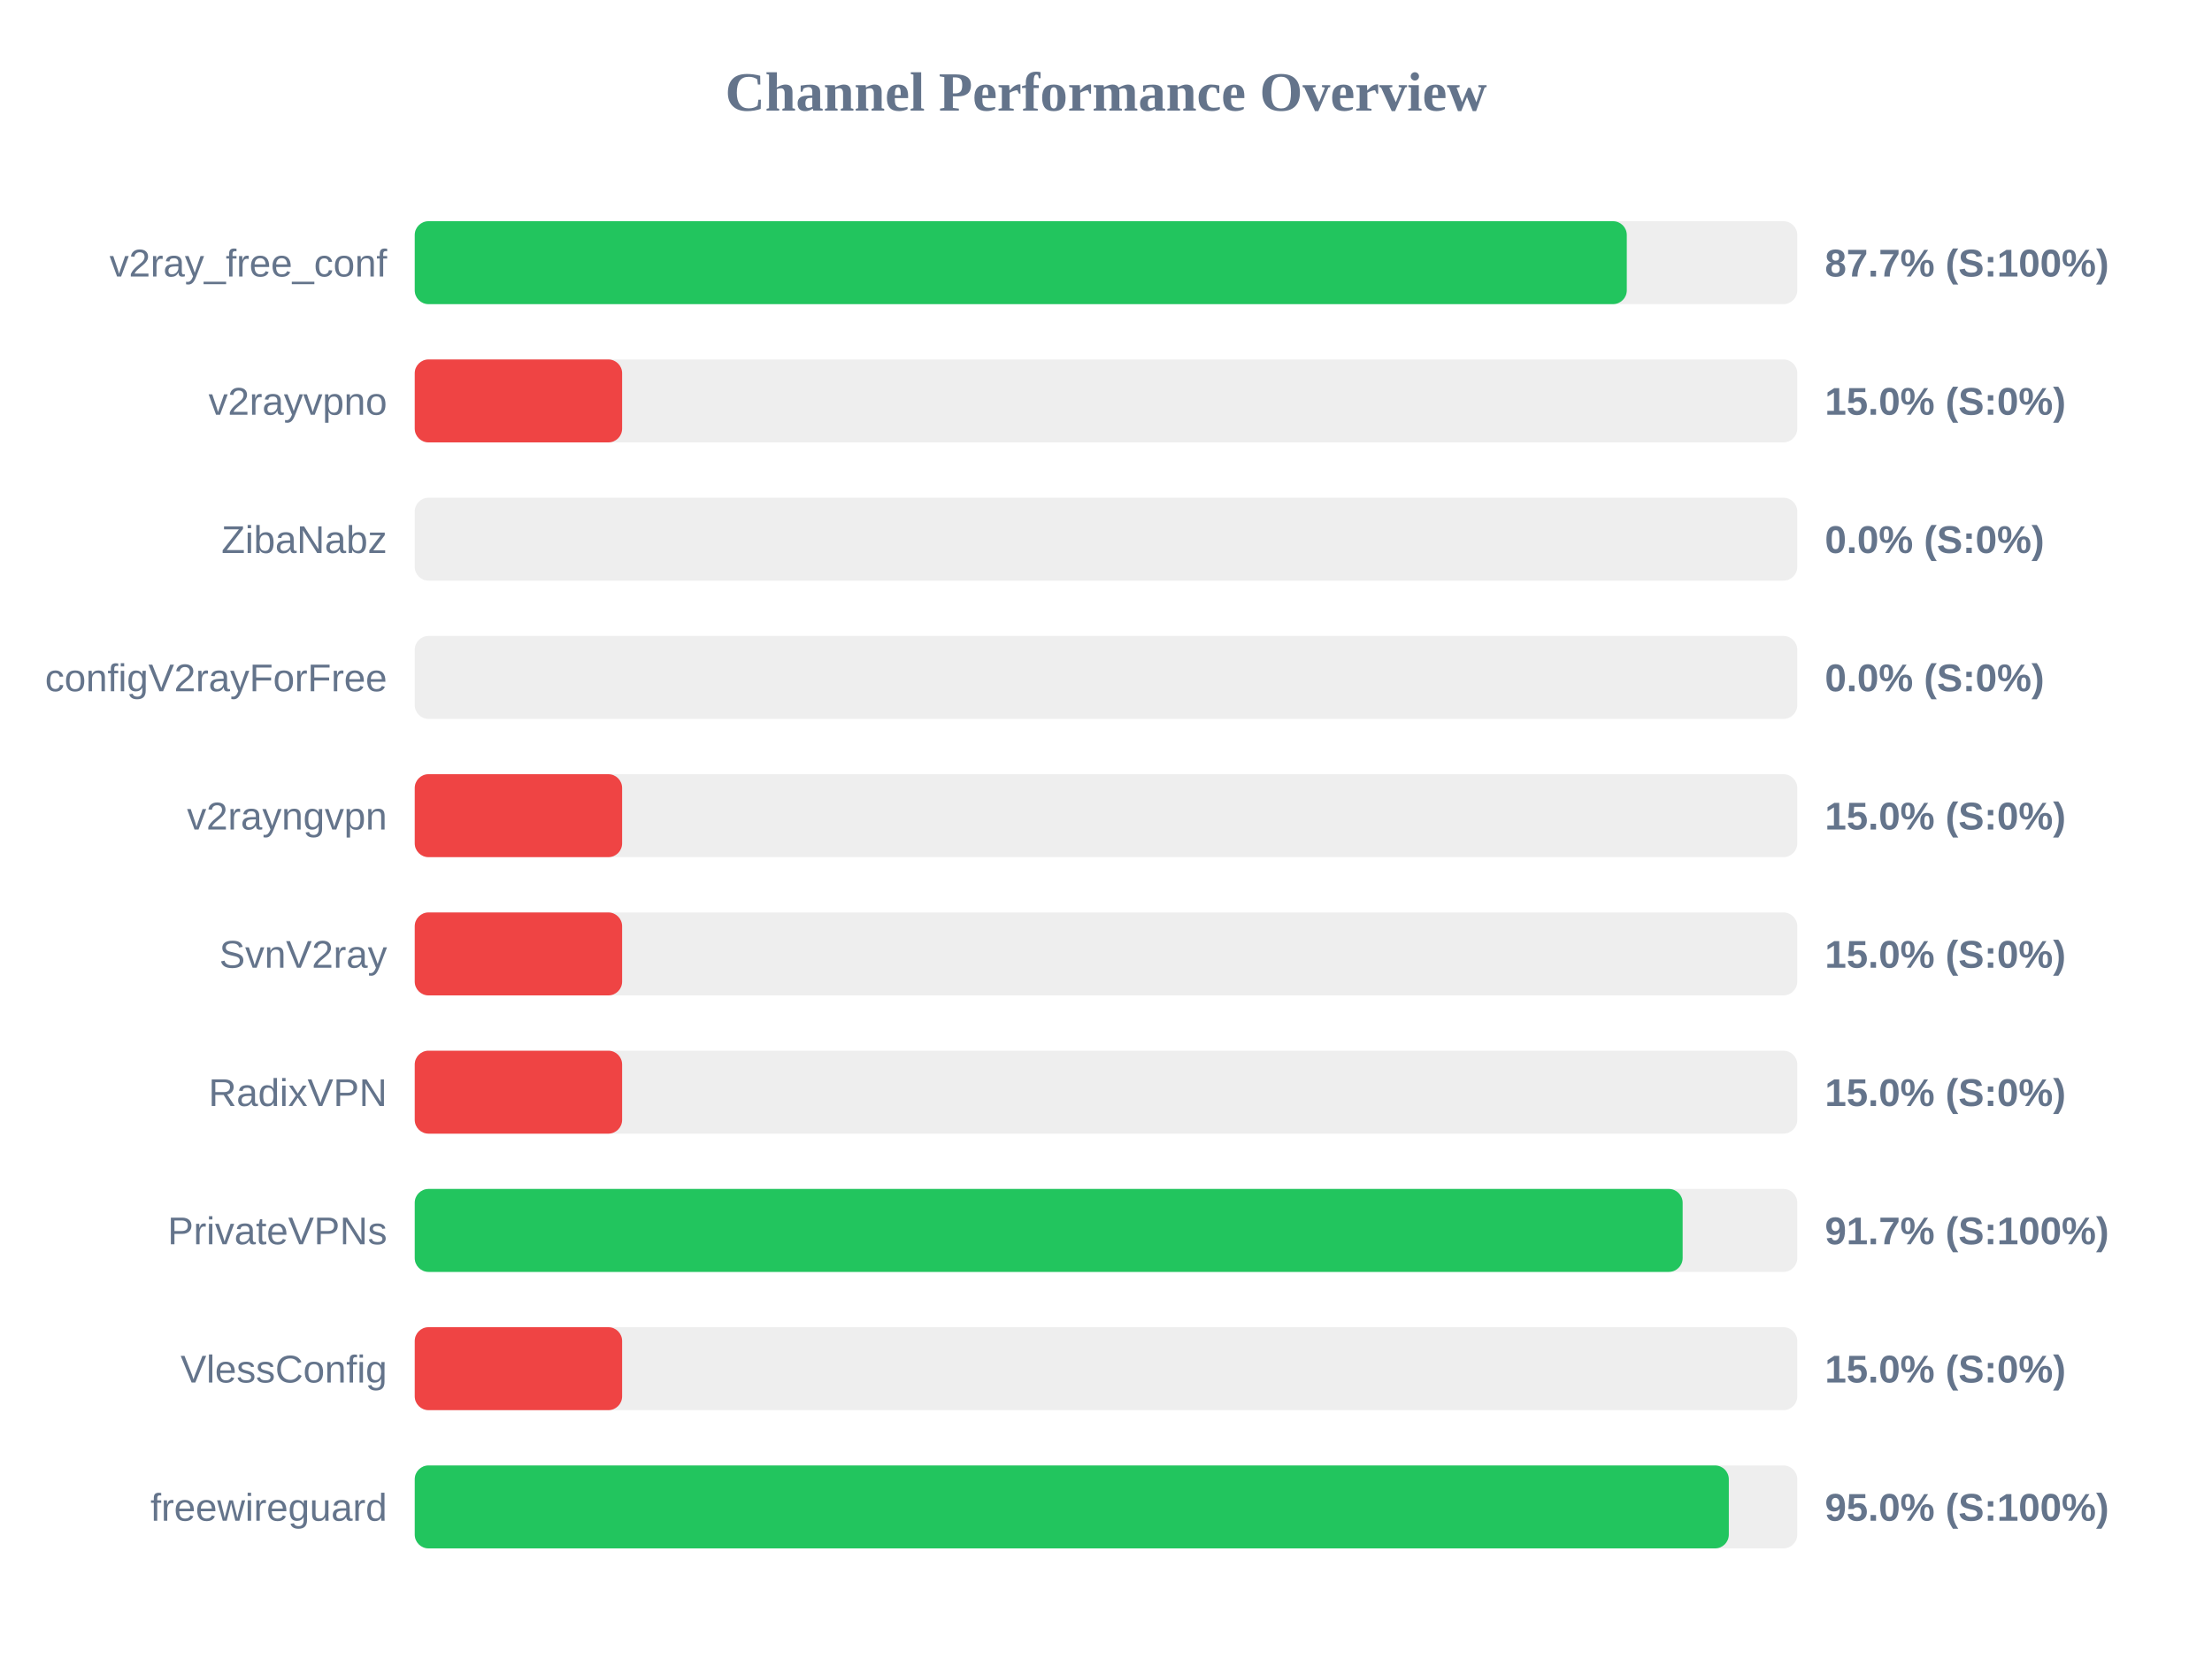
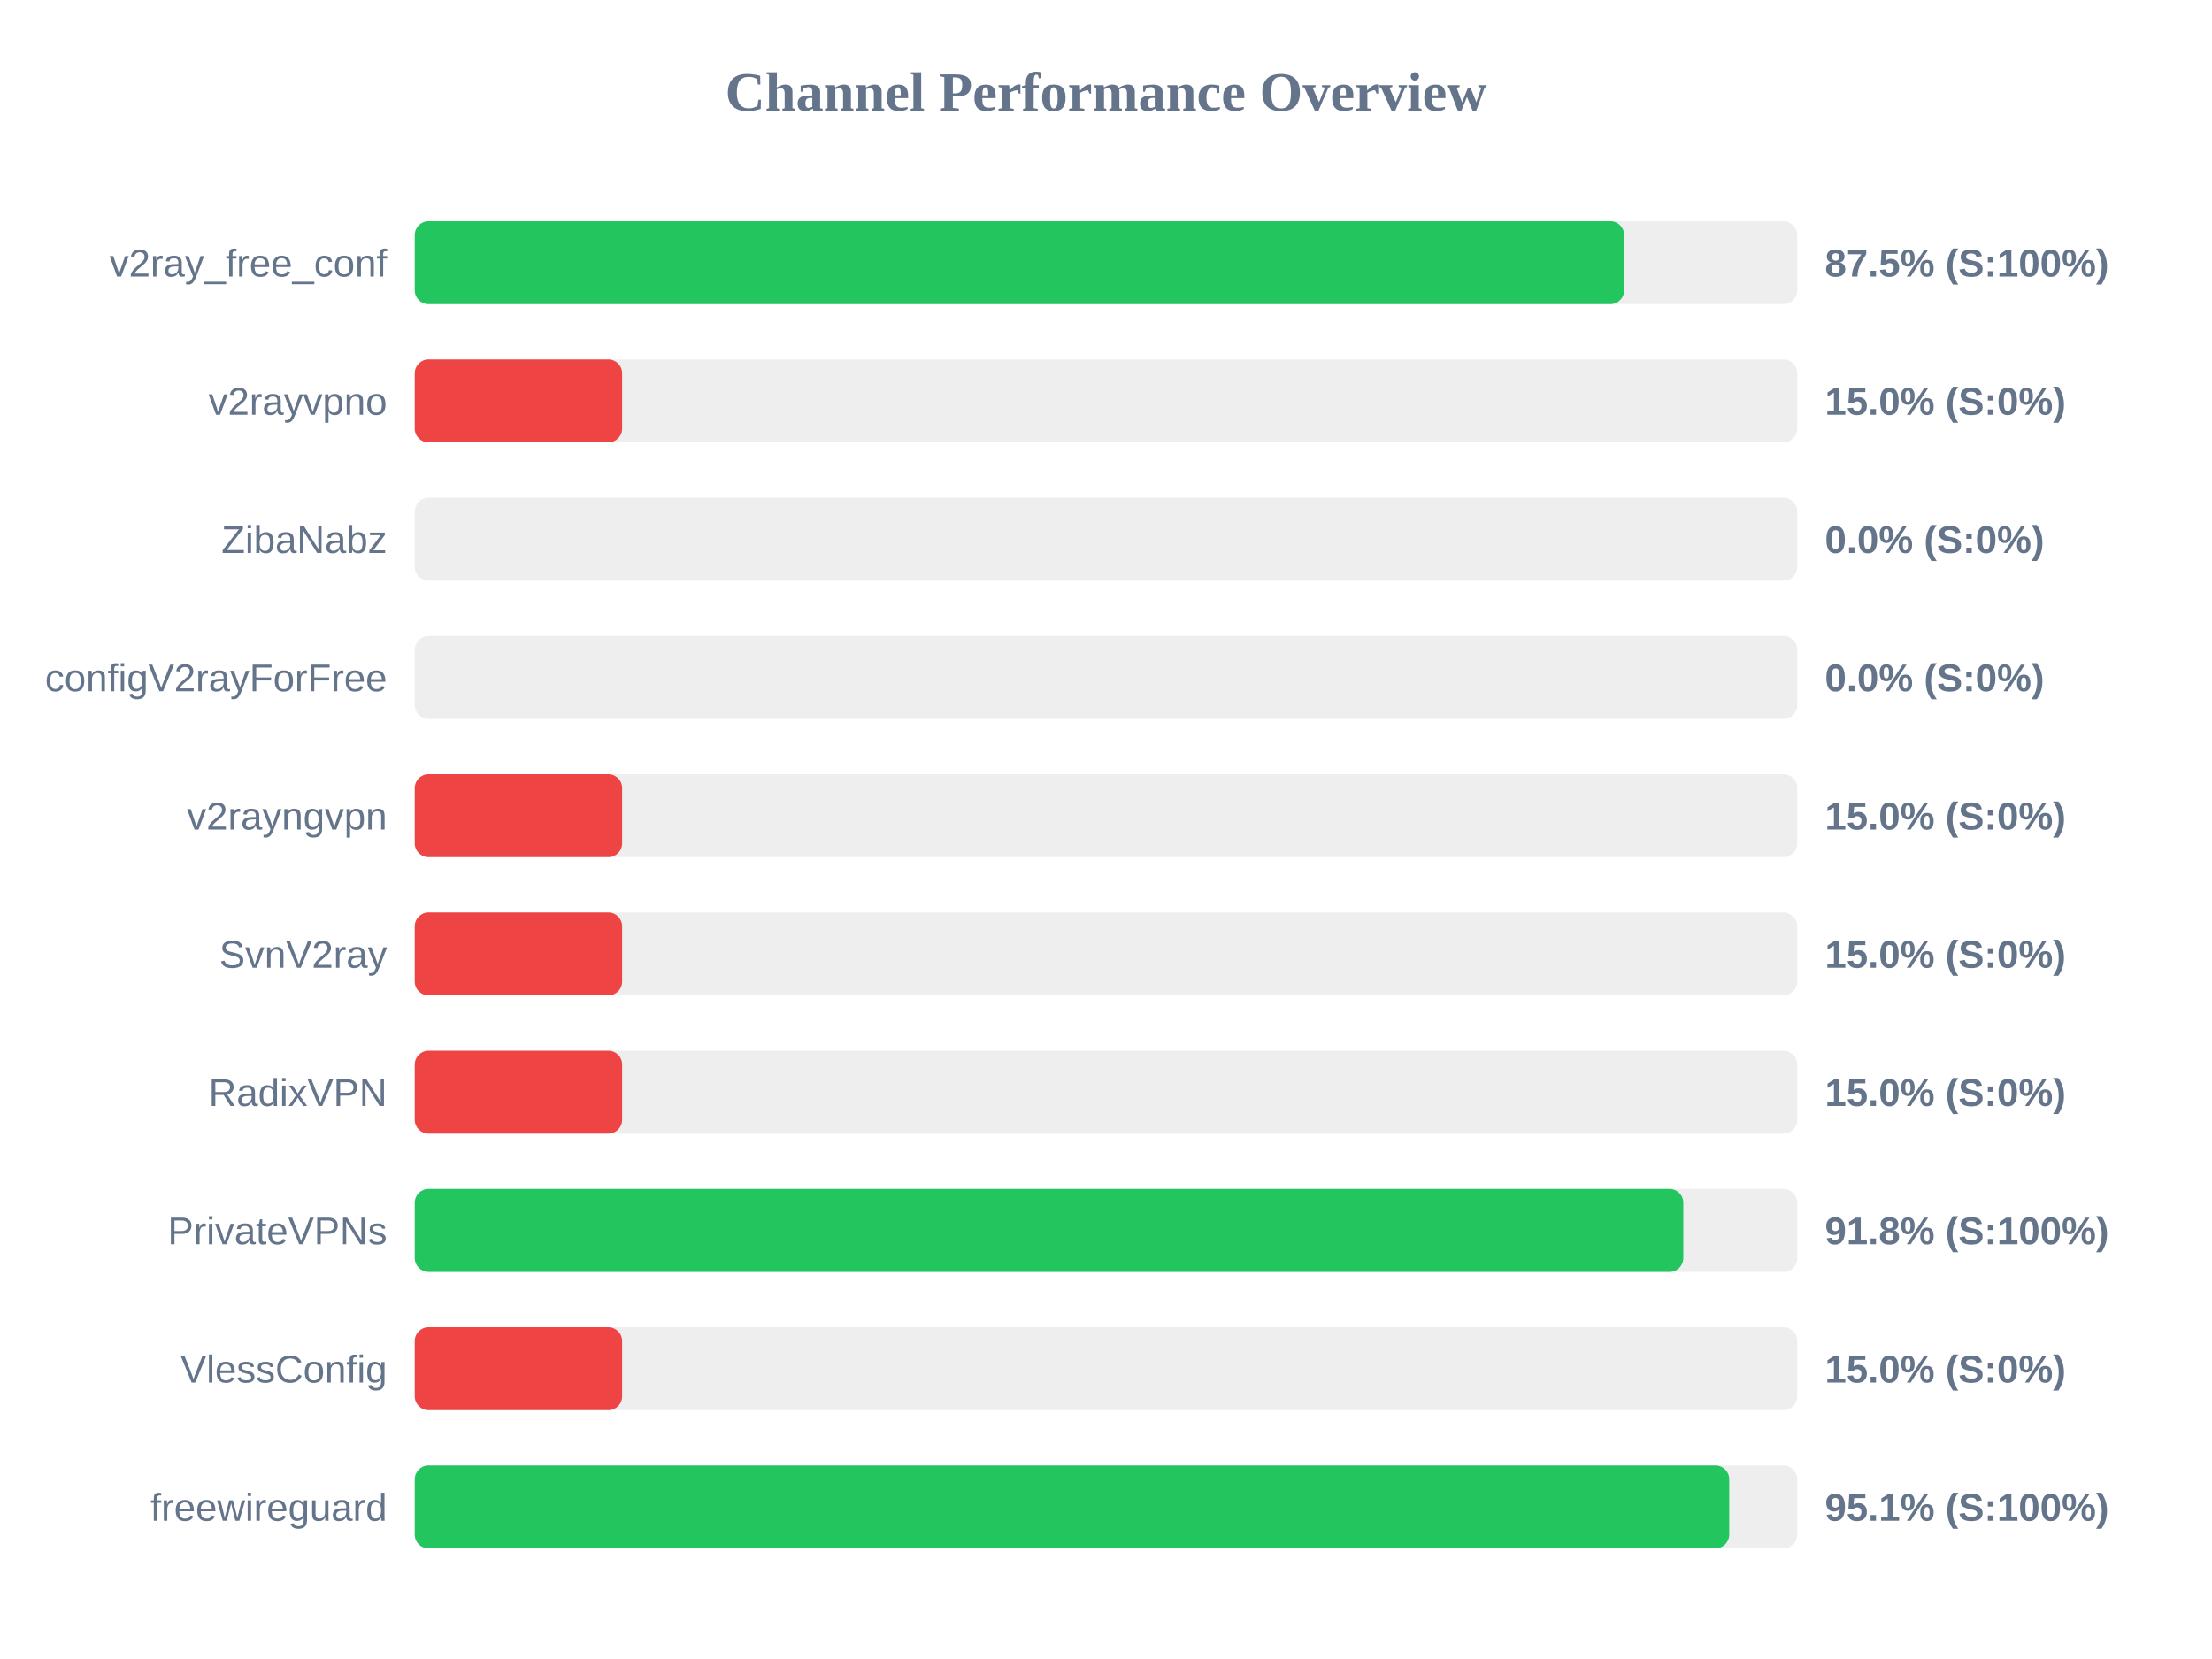
<svg xmlns="http://www.w3.org/2000/svg" width="800" height="600" version="1.1">
  <style>
        .row { font: 14px Arial; fill: #64748b; }
        .score { font: bold 14px Arial; fill: #64748b; }
    </style>
  <text x="400" y="40" text-anchor="middle" font-size="20px" font-weight="bold" fill="#64748b">Channel Performance Overview</text>
  <rect x="150" y="80" width="500" height="30" fill="#eee" rx="5" />
-   <rect x="150" y="80" width="438.35" height="30" fill="#22c55e" rx="5" />
+   <rect x="150" y="80" width="437.4" height="30" fill="#22c55e" rx="5" />
  <text x="140" y="100" text-anchor="end" class="row">v2ray_free_conf</text>
-   <text x="660" y="100" text-anchor="start" class="score">87.7% (S:100%)</text>
+   <text x="660" y="100" text-anchor="start" class="score">87.5% (S:100%)</text>
  <rect x="150" y="130" width="500" height="30" fill="#eee" rx="5" />
  <rect x="150" y="130" width="75.0" height="30" fill="#ef4444" rx="5" />
  <text x="140" y="150" text-anchor="end" class="row">v2rayvpno</text>
  <text x="660" y="150" text-anchor="start" class="score">15.0% (S:0%)</text>
  <rect x="150" y="180" width="500" height="30" fill="#eee" rx="5" />
  <rect x="150" y="180" width="0.0" height="30" fill="#ef4444" rx="5" />
  <text x="140" y="200" text-anchor="end" class="row">ZibaNabz</text>
  <text x="660" y="200" text-anchor="start" class="score">0.0% (S:0%)</text>
  <rect x="150" y="230" width="500" height="30" fill="#eee" rx="5" />
  <rect x="150" y="230" width="0.0" height="30" fill="#ef4444" rx="5" />
  <text x="140" y="250" text-anchor="end" class="row">configV2rayForFree</text>
  <text x="660" y="250" text-anchor="start" class="score">0.0% (S:0%)</text>
  <rect x="150" y="280" width="500" height="30" fill="#eee" rx="5" />
  <rect x="150" y="280" width="75.0" height="30" fill="#ef4444" rx="5" />
  <text x="140" y="300" text-anchor="end" class="row">v2rayngvpn</text>
  <text x="660" y="300" text-anchor="start" class="score">15.0% (S:0%)</text>
  <rect x="150" y="330" width="500" height="30" fill="#eee" rx="5" />
  <rect x="150" y="330" width="75.0" height="30" fill="#ef4444" rx="5" />
  <text x="140" y="350" text-anchor="end" class="row">SvnV2ray</text>
  <text x="660" y="350" text-anchor="start" class="score">15.0% (S:0%)</text>
  <rect x="150" y="380" width="500" height="30" fill="#eee" rx="5" />
  <rect x="150" y="380" width="75.0" height="30" fill="#ef4444" rx="5" />
  <text x="140" y="400" text-anchor="end" class="row">RadixVPN</text>
  <text x="660" y="400" text-anchor="start" class="score">15.0% (S:0%)</text>
  <rect x="150" y="430" width="500" height="30" fill="#eee" rx="5" />
-   <rect x="150" y="430" width="458.55" height="30" fill="#22c55e" rx="5" />
+   <rect x="150" y="430" width="458.8" height="30" fill="#22c55e" rx="5" />
  <text x="140" y="450" text-anchor="end" class="row">PrivateVPNs</text>
-   <text x="660" y="450" text-anchor="start" class="score">91.7% (S:100%)</text>
+   <text x="660" y="450" text-anchor="start" class="score">91.8% (S:100%)</text>
  <rect x="150" y="480" width="500" height="30" fill="#eee" rx="5" />
  <rect x="150" y="480" width="75.0" height="30" fill="#ef4444" rx="5" />
  <text x="140" y="500" text-anchor="end" class="row">VlessConfig</text>
  <text x="660" y="500" text-anchor="start" class="score">15.0% (S:0%)</text>
  <rect x="150" y="530" width="500" height="30" fill="#eee" rx="5" />
-   <rect x="150" y="530" width="475.25" height="30" fill="#22c55e" rx="5" />
+   <rect x="150" y="530" width="475.4" height="30" fill="#22c55e" rx="5" />
  <text x="140" y="550" text-anchor="end" class="row">freewireguard</text>
-   <text x="660" y="550" text-anchor="start" class="score">95.0% (S:100%)</text>
+   <text x="660" y="550" text-anchor="start" class="score">95.1% (S:100%)</text>
</svg>
